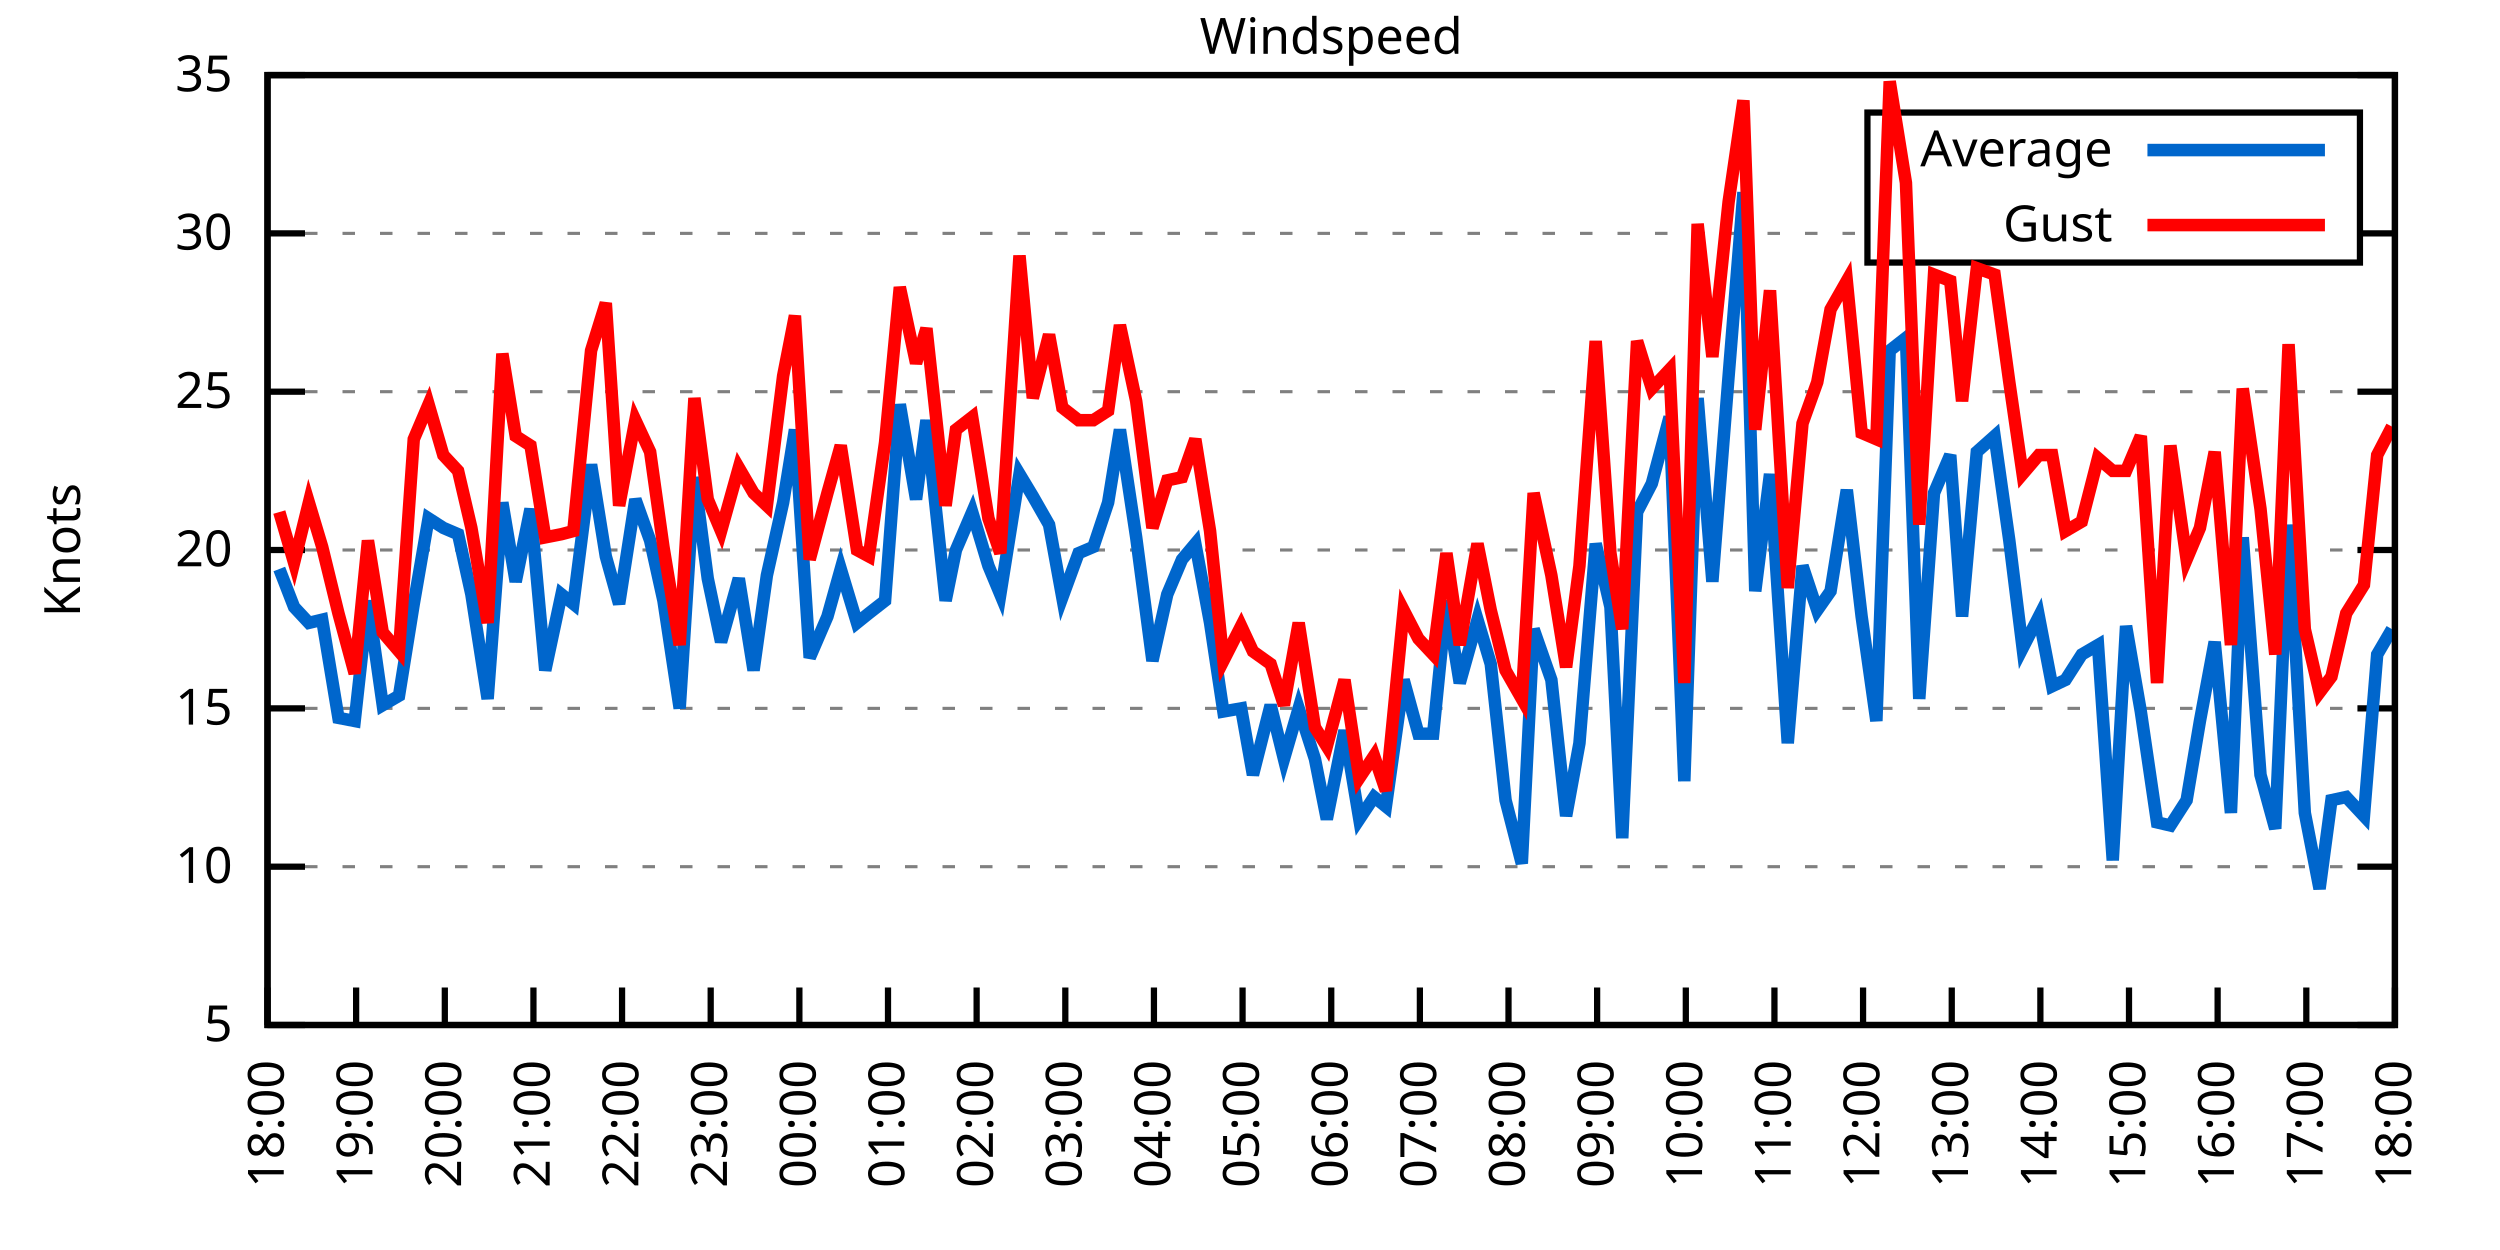
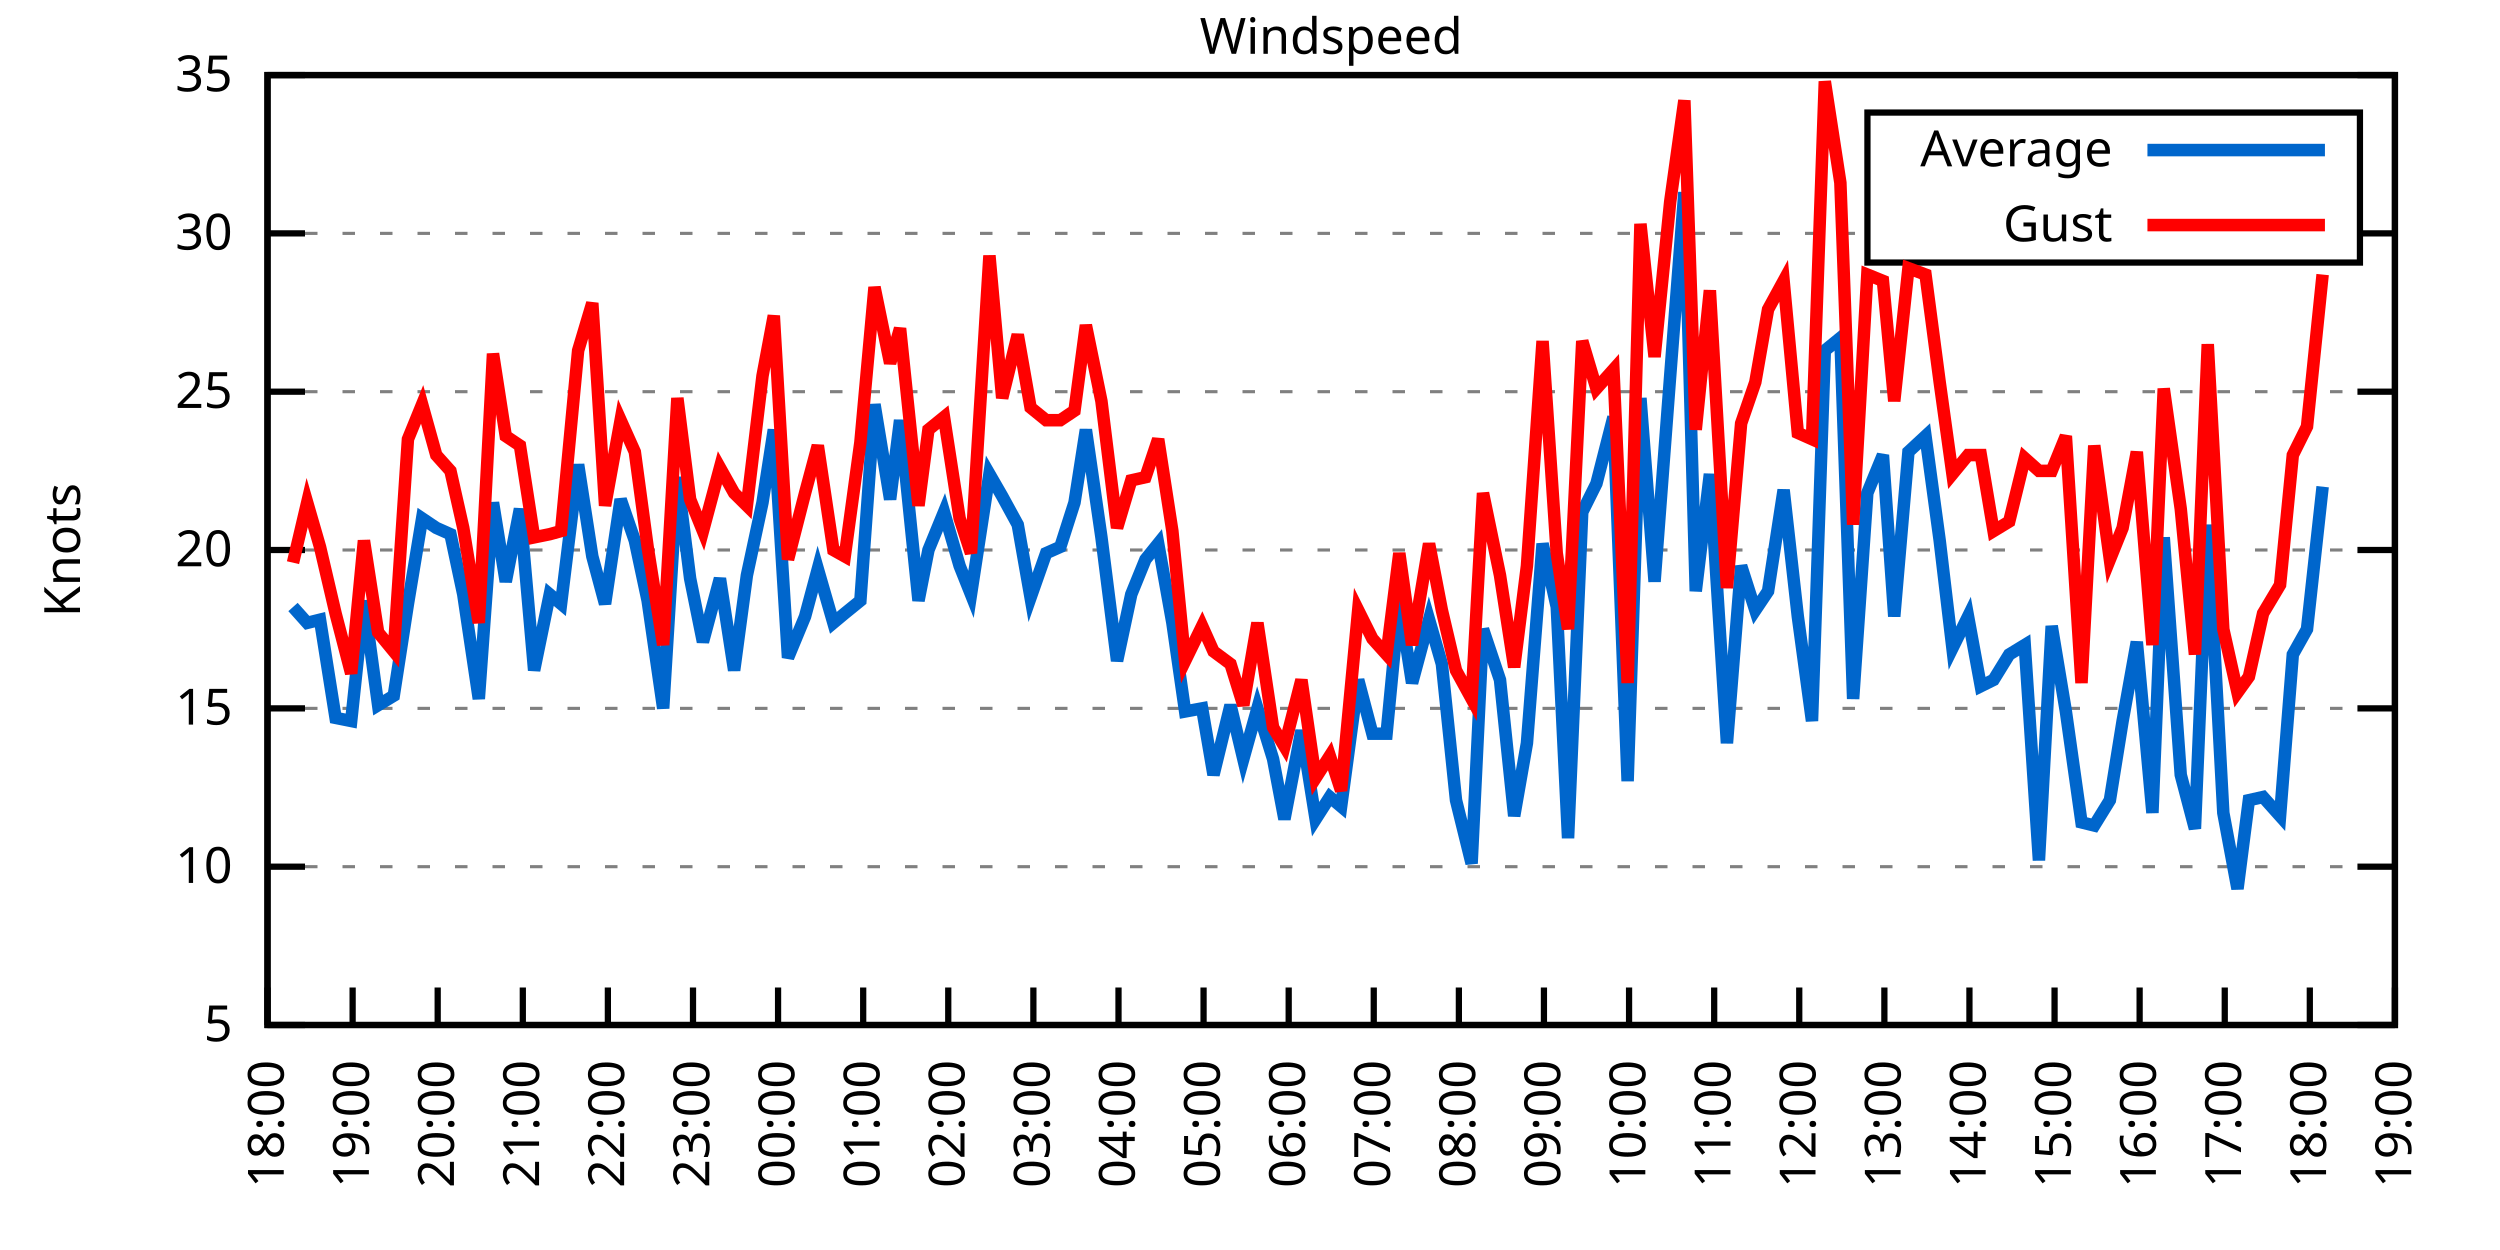
<svg xmlns="http://www.w3.org/2000/svg" xmlns:xlink="http://www.w3.org/1999/xlink" width="400" height="200" viewBox="0 0 400 200">
  <g id="gnuplot_canvas">
    <rect x="0" y="0" width="400" height="200" fill="none" />
    <defs>
      <circle id="gpDot" r="0.5" stroke-width="0.5" stroke="currentColor" />
      <path id="gpPt0" stroke-width="0.333" stroke="currentColor" d="M-1,0 h2 M0,-1 v2" />
      <path id="gpPt1" stroke-width="0.333" stroke="currentColor" d="M-1,-1 L1,1 M1,-1 L-1,1" />
      <path id="gpPt2" stroke-width="0.333" stroke="currentColor" d="M-1,0 L1,0 M0,-1 L0,1 M-1,-1 L1,1 M-1,1 L1,-1" />
      <rect id="gpPt3" stroke-width="0.333" stroke="currentColor" x="-1" y="-1" width="2" height="2" />
      <rect id="gpPt4" stroke-width="0.333" stroke="currentColor" fill="currentColor" x="-1" y="-1" width="2" height="2" />
      <circle id="gpPt5" stroke-width="0.333" stroke="currentColor" cx="0" cy="0" r="1" />
      <use xlink:href="#gpPt5" id="gpPt6" fill="currentColor" stroke="none" />
      <path id="gpPt7" stroke-width="0.333" stroke="currentColor" d="M0,-1.33 L-1.33,0.67 L1.33,0.67 z" />
      <use xlink:href="#gpPt7" id="gpPt8" fill="currentColor" stroke="none" />
      <use xlink:href="#gpPt7" id="gpPt9" stroke="currentColor" transform="rotate(180)" />
      <use xlink:href="#gpPt9" id="gpPt10" fill="currentColor" stroke="none" />
      <use xlink:href="#gpPt3" id="gpPt11" stroke="currentColor" transform="rotate(45)" />
      <use xlink:href="#gpPt11" id="gpPt12" fill="currentColor" stroke="none" />
      <path id="gpPt13" stroke-width="0.333" stroke="currentColor" d="M0,1.330 L1.265,0.411 L0.782,-1.067 L-0.782,-1.076 L-1.265,0.411 z" />
      <use xlink:href="#gpPt13" id="gpPt14" fill="currentColor" stroke="none" />
      <filter id="textbox" filterUnits="objectBoundingBox" x="0" y="0" height="1" width="1">
        <feFlood flood-color="white" flood-opacity="1" result="bgnd" />
        <feComposite in="SourceGraphic" in2="bgnd" operator="atop" />
      </filter>
      <filter id="greybox" filterUnits="objectBoundingBox" x="0" y="0" height="1" width="1">
        <feFlood flood-color="lightgrey" flood-opacity="1" result="grey" />
        <feComposite in="SourceGraphic" in2="grey" operator="atop" />
      </filter>
    </defs>
    <g fill="none" color="white" stroke="currentColor" stroke-width="1.00" stroke-linecap="butt" stroke-linejoin="miter">
</g>
    <g fill="none" color="black" stroke="currentColor" stroke-width="1.00" stroke-linecap="butt" stroke-linejoin="miter">
      <g stroke="none" shape-rendering="crispEdges">
        <polygon fill="rgb(255, 255, 255)" points="42.80,164.00 383.18,164.00 383.18,12.02 42.80,12.02 " />
      </g>
    </g>
    <g fill="none" color="black" stroke="currentColor" stroke-width="1.00" stroke-linecap="butt" stroke-linejoin="miter">
</g>
    <g fill="none" color="black" stroke="black" stroke-width="0.50" stroke-linecap="butt" stroke-linejoin="miter">
</g>
    <g fill="none" color="gray" stroke="currentColor" stroke-width="0.50" stroke-linecap="butt" stroke-linejoin="miter">
      <path stroke="gray" stroke-dasharray="2,4" class="gridline" d="M42.80,164.00 L383.19,164.00  " />
    </g>
    <g fill="none" color="gray" stroke="gray" stroke-width="1.00" stroke-linecap="butt" stroke-linejoin="miter">
</g>
    <g fill="none" color="black" stroke="currentColor" stroke-width="1.00" stroke-linecap="butt" stroke-linejoin="miter">
      <path stroke="black" d="M42.80,164.00 L48.80,164.00 M383.19,164.00 L377.19,164.00  " />
      <g transform="translate(37.20,166.60)" stroke="none" fill="black" font-family="Sans" font-size="8.00" text-anchor="end">
        <text>
          <tspan font-family="Sans"> 5</tspan>
        </text>
      </g>
    </g>
    <g fill="none" color="black" stroke="currentColor" stroke-width="1.00" stroke-linecap="butt" stroke-linejoin="miter">
</g>
    <g fill="none" color="black" stroke="black" stroke-width="0.50" stroke-linecap="butt" stroke-linejoin="miter">
</g>
    <g fill="none" color="gray" stroke="currentColor" stroke-width="0.50" stroke-linecap="butt" stroke-linejoin="miter">
      <path stroke="gray" stroke-dasharray="2,4" class="gridline" d="M42.80,138.67 L383.19,138.67  " />
    </g>
    <g fill="none" color="gray" stroke="gray" stroke-width="1.00" stroke-linecap="butt" stroke-linejoin="miter">
</g>
    <g fill="none" color="black" stroke="currentColor" stroke-width="1.00" stroke-linecap="butt" stroke-linejoin="miter">
      <path stroke="black" d="M42.80,138.67 L48.80,138.67 M383.19,138.67 L377.19,138.67  " />
      <g transform="translate(37.20,141.27)" stroke="none" fill="black" font-family="Sans" font-size="8.00" text-anchor="end">
        <text>
          <tspan font-family="Sans"> 10</tspan>
        </text>
      </g>
    </g>
    <g fill="none" color="black" stroke="currentColor" stroke-width="1.00" stroke-linecap="butt" stroke-linejoin="miter">
</g>
    <g fill="none" color="black" stroke="black" stroke-width="0.50" stroke-linecap="butt" stroke-linejoin="miter">
</g>
    <g fill="none" color="gray" stroke="currentColor" stroke-width="0.50" stroke-linecap="butt" stroke-linejoin="miter">
      <path stroke="gray" stroke-dasharray="2,4" class="gridline" d="M42.80,113.34 L383.19,113.34  " />
    </g>
    <g fill="none" color="gray" stroke="gray" stroke-width="1.00" stroke-linecap="butt" stroke-linejoin="miter">
</g>
    <g fill="none" color="black" stroke="currentColor" stroke-width="1.00" stroke-linecap="butt" stroke-linejoin="miter">
      <path stroke="black" d="M42.80,113.34 L48.80,113.34 M383.19,113.34 L377.19,113.34  " />
      <g transform="translate(37.20,115.94)" stroke="none" fill="black" font-family="Sans" font-size="8.00" text-anchor="end">
        <text>
          <tspan font-family="Sans"> 15</tspan>
        </text>
      </g>
    </g>
    <g fill="none" color="black" stroke="currentColor" stroke-width="1.00" stroke-linecap="butt" stroke-linejoin="miter">
</g>
    <g fill="none" color="black" stroke="black" stroke-width="0.50" stroke-linecap="butt" stroke-linejoin="miter">
</g>
    <g fill="none" color="gray" stroke="currentColor" stroke-width="0.50" stroke-linecap="butt" stroke-linejoin="miter">
      <path stroke="gray" stroke-dasharray="2,4" class="gridline" d="M42.80,88.00 L383.19,88.00  " />
    </g>
    <g fill="none" color="gray" stroke="gray" stroke-width="1.00" stroke-linecap="butt" stroke-linejoin="miter">
</g>
    <g fill="none" color="black" stroke="currentColor" stroke-width="1.00" stroke-linecap="butt" stroke-linejoin="miter">
      <path stroke="black" d="M42.80,88.00 L48.80,88.00 M383.19,88.00 L377.19,88.00  " />
      <g transform="translate(37.20,90.60)" stroke="none" fill="black" font-family="Sans" font-size="8.00" text-anchor="end">
        <text>
          <tspan font-family="Sans"> 20</tspan>
        </text>
      </g>
    </g>
    <g fill="none" color="black" stroke="currentColor" stroke-width="1.00" stroke-linecap="butt" stroke-linejoin="miter">
</g>
    <g fill="none" color="black" stroke="black" stroke-width="0.50" stroke-linecap="butt" stroke-linejoin="miter">
</g>
    <g fill="none" color="gray" stroke="currentColor" stroke-width="0.50" stroke-linecap="butt" stroke-linejoin="miter">
      <path stroke="gray" stroke-dasharray="2,4" class="gridline" d="M42.80,62.67 L383.19,62.67  " />
    </g>
    <g fill="none" color="gray" stroke="gray" stroke-width="1.00" stroke-linecap="butt" stroke-linejoin="miter">
</g>
    <g fill="none" color="black" stroke="currentColor" stroke-width="1.00" stroke-linecap="butt" stroke-linejoin="miter">
      <path stroke="black" d="M42.80,62.67 L48.80,62.67 M383.19,62.67 L377.19,62.67  " />
      <g transform="translate(37.20,65.27)" stroke="none" fill="black" font-family="Sans" font-size="8.00" text-anchor="end">
        <text>
          <tspan font-family="Sans"> 25</tspan>
        </text>
      </g>
    </g>
    <g fill="none" color="black" stroke="currentColor" stroke-width="1.00" stroke-linecap="butt" stroke-linejoin="miter">
</g>
    <g fill="none" color="black" stroke="black" stroke-width="0.50" stroke-linecap="butt" stroke-linejoin="miter">
</g>
    <g fill="none" color="gray" stroke="currentColor" stroke-width="0.50" stroke-linecap="butt" stroke-linejoin="miter">
      <path stroke="gray" stroke-dasharray="2,4" class="gridline" d="M42.80,37.34 L298.79,37.34 M377.59,37.34 L383.19,37.34  " />
    </g>
    <g fill="none" color="gray" stroke="gray" stroke-width="1.00" stroke-linecap="butt" stroke-linejoin="miter">
</g>
    <g fill="none" color="black" stroke="currentColor" stroke-width="1.00" stroke-linecap="butt" stroke-linejoin="miter">
      <path stroke="black" d="M42.80,37.34 L48.80,37.34 M383.19,37.34 L377.19,37.34  " />
      <g transform="translate(37.20,39.94)" stroke="none" fill="black" font-family="Sans" font-size="8.00" text-anchor="end">
        <text>
          <tspan font-family="Sans"> 30</tspan>
        </text>
      </g>
    </g>
    <g fill="none" color="black" stroke="currentColor" stroke-width="1.00" stroke-linecap="butt" stroke-linejoin="miter">
</g>
    <g fill="none" color="black" stroke="black" stroke-width="0.50" stroke-linecap="butt" stroke-linejoin="miter">
</g>
    <g fill="none" color="gray" stroke="currentColor" stroke-width="0.50" stroke-linecap="butt" stroke-linejoin="miter">
      <path stroke="gray" stroke-dasharray="2,4" class="gridline" d="M42.80,12.01 L383.19,12.01  " />
    </g>
    <g fill="none" color="gray" stroke="gray" stroke-width="1.00" stroke-linecap="butt" stroke-linejoin="miter">
</g>
    <g fill="none" color="black" stroke="currentColor" stroke-width="1.00" stroke-linecap="butt" stroke-linejoin="miter">
      <path stroke="black" d="M42.80,12.01 L48.80,12.01 M383.19,12.01 L377.19,12.01  " />
      <g transform="translate(37.20,14.61)" stroke="none" fill="black" font-family="Sans" font-size="8.00" text-anchor="end">
        <text>
          <tspan font-family="Sans"> 35</tspan>
        </text>
      </g>
    </g>
    <g fill="none" color="black" stroke="currentColor" stroke-width="1.00" stroke-linecap="butt" stroke-linejoin="miter">
      <path stroke="black" d="M42.80,164.00 L42.80,158.00  " />
      <g transform="translate(45.40,169.60) rotate(270.00)" stroke="none" fill="black" font-family="Sans" font-size="8.00" text-anchor="end">
        <text>
          <tspan font-family="Sans">18:00</tspan>
        </text>
      </g>
    </g>
    <g fill="none" color="black" stroke="currentColor" stroke-width="1.00" stroke-linecap="butt" stroke-linejoin="miter">
-       <path stroke="black" d="M56.98,164.00 L56.98,158.00  " />
-       <g transform="translate(59.58,169.60) rotate(270.00)" stroke="none" fill="black" font-family="Sans" font-size="8.00" text-anchor="end">
+       <path stroke="black" d="M56.42,164.00 L56.42,158.00  " />
+       <g transform="translate(59.02,169.60) rotate(270.00)" stroke="none" fill="black" font-family="Sans" font-size="8.00" text-anchor="end">
        <text>
          <tspan font-family="Sans">19:00</tspan>
        </text>
      </g>
    </g>
    <g fill="none" color="black" stroke="currentColor" stroke-width="1.00" stroke-linecap="butt" stroke-linejoin="miter">
-       <path stroke="black" d="M71.17,164.00 L71.17,158.00  " />
-       <g transform="translate(73.77,169.60) rotate(270.00)" stroke="none" fill="black" font-family="Sans" font-size="8.00" text-anchor="end">
+       <path stroke="black" d="M70.03,164.00 L70.03,158.00  " />
+       <g transform="translate(72.63,169.60) rotate(270.00)" stroke="none" fill="black" font-family="Sans" font-size="8.00" text-anchor="end">
        <text>
          <tspan font-family="Sans">20:00</tspan>
        </text>
      </g>
    </g>
    <g fill="none" color="black" stroke="currentColor" stroke-width="1.00" stroke-linecap="butt" stroke-linejoin="miter">
-       <path stroke="black" d="M85.35,164.00 L85.35,158.00  " />
-       <g transform="translate(87.95,169.60) rotate(270.00)" stroke="none" fill="black" font-family="Sans" font-size="8.00" text-anchor="end">
+       <path stroke="black" d="M83.65,164.00 L83.65,158.00  " />
+       <g transform="translate(86.25,169.60) rotate(270.00)" stroke="none" fill="black" font-family="Sans" font-size="8.00" text-anchor="end">
        <text>
          <tspan font-family="Sans">21:00</tspan>
        </text>
      </g>
    </g>
    <g fill="none" color="black" stroke="currentColor" stroke-width="1.00" stroke-linecap="butt" stroke-linejoin="miter">
-       <path stroke="black" d="M99.53,164.00 L99.53,158.00  " />
-       <g transform="translate(102.13,169.60) rotate(270.00)" stroke="none" fill="black" font-family="Sans" font-size="8.00" text-anchor="end">
+       <path stroke="black" d="M97.26,164.00 L97.26,158.00  " />
+       <g transform="translate(99.86,169.60) rotate(270.00)" stroke="none" fill="black" font-family="Sans" font-size="8.00" text-anchor="end">
        <text>
          <tspan font-family="Sans">22:00</tspan>
        </text>
      </g>
    </g>
    <g fill="none" color="black" stroke="currentColor" stroke-width="1.00" stroke-linecap="butt" stroke-linejoin="miter">
-       <path stroke="black" d="M113.71,164.00 L113.71,158.00  " />
-       <g transform="translate(116.31,169.60) rotate(270.00)" stroke="none" fill="black" font-family="Sans" font-size="8.00" text-anchor="end">
+       <path stroke="black" d="M110.88,164.00 L110.88,158.00  " />
+       <g transform="translate(113.48,169.60) rotate(270.00)" stroke="none" fill="black" font-family="Sans" font-size="8.00" text-anchor="end">
        <text>
          <tspan font-family="Sans">23:00</tspan>
        </text>
      </g>
    </g>
    <g fill="none" color="black" stroke="currentColor" stroke-width="1.00" stroke-linecap="butt" stroke-linejoin="miter">
-       <path stroke="black" d="M127.90,164.00 L127.90,158.00  " />
-       <g transform="translate(130.50,169.60) rotate(270.00)" stroke="none" fill="black" font-family="Sans" font-size="8.00" text-anchor="end">
+       <path stroke="black" d="M124.49,164.00 L124.49,158.00  " />
+       <g transform="translate(127.09,169.60) rotate(270.00)" stroke="none" fill="black" font-family="Sans" font-size="8.00" text-anchor="end">
        <text>
          <tspan font-family="Sans">00:00</tspan>
        </text>
      </g>
    </g>
    <g fill="none" color="black" stroke="currentColor" stroke-width="1.00" stroke-linecap="butt" stroke-linejoin="miter">
-       <path stroke="black" d="M142.08,164.00 L142.08,158.00  " />
-       <g transform="translate(144.68,169.60) rotate(270.00)" stroke="none" fill="black" font-family="Sans" font-size="8.00" text-anchor="end">
+       <path stroke="black" d="M138.11,164.00 L138.11,158.00  " />
+       <g transform="translate(140.71,169.60) rotate(270.00)" stroke="none" fill="black" font-family="Sans" font-size="8.00" text-anchor="end">
        <text>
          <tspan font-family="Sans">01:00</tspan>
        </text>
      </g>
    </g>
    <g fill="none" color="black" stroke="currentColor" stroke-width="1.00" stroke-linecap="butt" stroke-linejoin="miter">
-       <path stroke="black" d="M156.26,164.00 L156.26,158.00  " />
-       <g transform="translate(158.86,169.60) rotate(270.00)" stroke="none" fill="black" font-family="Sans" font-size="8.00" text-anchor="end">
+       <path stroke="black" d="M151.72,164.00 L151.72,158.00  " />
+       <g transform="translate(154.32,169.60) rotate(270.00)" stroke="none" fill="black" font-family="Sans" font-size="8.00" text-anchor="end">
        <text>
          <tspan font-family="Sans">02:00</tspan>
        </text>
      </g>
    </g>
    <g fill="none" color="black" stroke="currentColor" stroke-width="1.00" stroke-linecap="butt" stroke-linejoin="miter">
-       <path stroke="black" d="M170.45,164.00 L170.45,158.00  " />
-       <g transform="translate(173.05,169.60) rotate(270.00)" stroke="none" fill="black" font-family="Sans" font-size="8.00" text-anchor="end">
+       <path stroke="black" d="M165.34,164.00 L165.34,158.00  " />
+       <g transform="translate(167.94,169.60) rotate(270.00)" stroke="none" fill="black" font-family="Sans" font-size="8.00" text-anchor="end">
        <text>
          <tspan font-family="Sans">03:00</tspan>
        </text>
      </g>
    </g>
    <g fill="none" color="black" stroke="currentColor" stroke-width="1.00" stroke-linecap="butt" stroke-linejoin="miter">
-       <path stroke="black" d="M184.63,164.00 L184.63,158.00  " />
-       <g transform="translate(187.23,169.60) rotate(270.00)" stroke="none" fill="black" font-family="Sans" font-size="8.00" text-anchor="end">
+       <path stroke="black" d="M178.96,164.00 L178.96,158.00  " />
+       <g transform="translate(181.56,169.60) rotate(270.00)" stroke="none" fill="black" font-family="Sans" font-size="8.00" text-anchor="end">
        <text>
          <tspan font-family="Sans">04:00</tspan>
        </text>
      </g>
    </g>
    <g fill="none" color="black" stroke="currentColor" stroke-width="1.00" stroke-linecap="butt" stroke-linejoin="miter">
-       <path stroke="black" d="M198.81,164.00 L198.81,158.00  " />
-       <g transform="translate(201.41,169.60) rotate(270.00)" stroke="none" fill="black" font-family="Sans" font-size="8.00" text-anchor="end">
+       <path stroke="black" d="M192.57,164.00 L192.57,158.00  " />
+       <g transform="translate(195.17,169.60) rotate(270.00)" stroke="none" fill="black" font-family="Sans" font-size="8.00" text-anchor="end">
        <text>
          <tspan font-family="Sans">05:00</tspan>
        </text>
      </g>
    </g>
    <g fill="none" color="black" stroke="currentColor" stroke-width="1.00" stroke-linecap="butt" stroke-linejoin="miter">
-       <path stroke="black" d="M213.00,164.00 L213.00,158.00  " />
-       <g transform="translate(215.60,169.60) rotate(270.00)" stroke="none" fill="black" font-family="Sans" font-size="8.00" text-anchor="end">
+       <path stroke="black" d="M206.19,164.00 L206.19,158.00  " />
+       <g transform="translate(208.79,169.60) rotate(270.00)" stroke="none" fill="black" font-family="Sans" font-size="8.00" text-anchor="end">
        <text>
          <tspan font-family="Sans">06:00</tspan>
        </text>
      </g>
    </g>
    <g fill="none" color="black" stroke="currentColor" stroke-width="1.00" stroke-linecap="butt" stroke-linejoin="miter">
-       <path stroke="black" d="M227.18,164.00 L227.18,158.00  " />
-       <g transform="translate(229.78,169.60) rotate(270.00)" stroke="none" fill="black" font-family="Sans" font-size="8.00" text-anchor="end">
+       <path stroke="black" d="M219.80,164.00 L219.80,158.00  " />
+       <g transform="translate(222.40,169.60) rotate(270.00)" stroke="none" fill="black" font-family="Sans" font-size="8.00" text-anchor="end">
        <text>
          <tspan font-family="Sans">07:00</tspan>
        </text>
      </g>
    </g>
    <g fill="none" color="black" stroke="currentColor" stroke-width="1.00" stroke-linecap="butt" stroke-linejoin="miter">
-       <path stroke="black" d="M241.36,164.00 L241.36,158.00  " />
-       <g transform="translate(243.96,169.60) rotate(270.00)" stroke="none" fill="black" font-family="Sans" font-size="8.00" text-anchor="end">
+       <path stroke="black" d="M233.42,164.00 L233.42,158.00  " />
+       <g transform="translate(236.02,169.60) rotate(270.00)" stroke="none" fill="black" font-family="Sans" font-size="8.00" text-anchor="end">
        <text>
          <tspan font-family="Sans">08:00</tspan>
        </text>
      </g>
    </g>
    <g fill="none" color="black" stroke="currentColor" stroke-width="1.00" stroke-linecap="butt" stroke-linejoin="miter">
-       <path stroke="black" d="M255.54,164.00 L255.54,158.00  " />
-       <g transform="translate(258.14,169.60) rotate(270.00)" stroke="none" fill="black" font-family="Sans" font-size="8.00" text-anchor="end">
+       <path stroke="black" d="M247.03,164.00 L247.03,158.00  " />
+       <g transform="translate(249.63,169.60) rotate(270.00)" stroke="none" fill="black" font-family="Sans" font-size="8.00" text-anchor="end">
        <text>
          <tspan font-family="Sans">09:00</tspan>
        </text>
      </g>
    </g>
    <g fill="none" color="black" stroke="currentColor" stroke-width="1.00" stroke-linecap="butt" stroke-linejoin="miter">
-       <path stroke="black" d="M269.73,164.00 L269.73,158.00  " />
-       <g transform="translate(272.33,169.60) rotate(270.00)" stroke="none" fill="black" font-family="Sans" font-size="8.00" text-anchor="end">
+       <path stroke="black" d="M260.65,164.00 L260.65,158.00  " />
+       <g transform="translate(263.25,169.60) rotate(270.00)" stroke="none" fill="black" font-family="Sans" font-size="8.00" text-anchor="end">
        <text>
          <tspan font-family="Sans">10:00</tspan>
        </text>
      </g>
    </g>
    <g fill="none" color="black" stroke="currentColor" stroke-width="1.00" stroke-linecap="butt" stroke-linejoin="miter">
-       <path stroke="black" d="M283.91,164.00 L283.91,158.00  " />
-       <g transform="translate(286.51,169.60) rotate(270.00)" stroke="none" fill="black" font-family="Sans" font-size="8.00" text-anchor="end">
+       <path stroke="black" d="M274.27,164.00 L274.27,158.00  " />
+       <g transform="translate(276.87,169.60) rotate(270.00)" stroke="none" fill="black" font-family="Sans" font-size="8.00" text-anchor="end">
        <text>
          <tspan font-family="Sans">11:00</tspan>
        </text>
      </g>
    </g>
    <g fill="none" color="black" stroke="currentColor" stroke-width="1.00" stroke-linecap="butt" stroke-linejoin="miter">
-       <path stroke="black" d="M298.09,164.00 L298.09,158.00  " />
-       <g transform="translate(300.69,169.60) rotate(270.00)" stroke="none" fill="black" font-family="Sans" font-size="8.00" text-anchor="end">
+       <path stroke="black" d="M287.88,164.00 L287.88,158.00  " />
+       <g transform="translate(290.48,169.60) rotate(270.00)" stroke="none" fill="black" font-family="Sans" font-size="8.00" text-anchor="end">
        <text>
          <tspan font-family="Sans">12:00</tspan>
        </text>
      </g>
    </g>
    <g fill="none" color="black" stroke="currentColor" stroke-width="1.00" stroke-linecap="butt" stroke-linejoin="miter">
-       <path stroke="black" d="M312.28,164.00 L312.28,158.00  " />
-       <g transform="translate(314.88,169.60) rotate(270.00)" stroke="none" fill="black" font-family="Sans" font-size="8.00" text-anchor="end">
+       <path stroke="black" d="M301.50,164.00 L301.50,158.00  " />
+       <g transform="translate(304.10,169.60) rotate(270.00)" stroke="none" fill="black" font-family="Sans" font-size="8.00" text-anchor="end">
        <text>
          <tspan font-family="Sans">13:00</tspan>
        </text>
      </g>
    </g>
    <g fill="none" color="black" stroke="currentColor" stroke-width="1.00" stroke-linecap="butt" stroke-linejoin="miter">
-       <path stroke="black" d="M326.46,164.00 L326.46,158.00  " />
-       <g transform="translate(329.06,169.60) rotate(270.00)" stroke="none" fill="black" font-family="Sans" font-size="8.00" text-anchor="end">
+       <path stroke="black" d="M315.11,164.00 L315.11,158.00  " />
+       <g transform="translate(317.71,169.60) rotate(270.00)" stroke="none" fill="black" font-family="Sans" font-size="8.00" text-anchor="end">
        <text>
          <tspan font-family="Sans">14:00</tspan>
        </text>
      </g>
    </g>
    <g fill="none" color="black" stroke="currentColor" stroke-width="1.00" stroke-linecap="butt" stroke-linejoin="miter">
-       <path stroke="black" d="M340.64,164.00 L340.64,158.00  " />
-       <g transform="translate(343.24,169.60) rotate(270.00)" stroke="none" fill="black" font-family="Sans" font-size="8.00" text-anchor="end">
+       <path stroke="black" d="M328.73,164.00 L328.73,158.00  " />
+       <g transform="translate(331.33,169.60) rotate(270.00)" stroke="none" fill="black" font-family="Sans" font-size="8.00" text-anchor="end">
        <text>
          <tspan font-family="Sans">15:00</tspan>
        </text>
      </g>
    </g>
    <g fill="none" color="black" stroke="currentColor" stroke-width="1.00" stroke-linecap="butt" stroke-linejoin="miter">
-       <path stroke="black" d="M354.82,164.00 L354.82,158.00  " />
-       <g transform="translate(357.42,169.60) rotate(270.00)" stroke="none" fill="black" font-family="Sans" font-size="8.00" text-anchor="end">
+       <path stroke="black" d="M342.34,164.00 L342.34,158.00  " />
+       <g transform="translate(344.94,169.60) rotate(270.00)" stroke="none" fill="black" font-family="Sans" font-size="8.00" text-anchor="end">
        <text>
          <tspan font-family="Sans">16:00</tspan>
        </text>
      </g>
    </g>
    <g fill="none" color="black" stroke="currentColor" stroke-width="1.00" stroke-linecap="butt" stroke-linejoin="miter">
-       <path stroke="black" d="M369.01,164.00 L369.01,158.00  " />
-       <g transform="translate(371.61,169.60) rotate(270.00)" stroke="none" fill="black" font-family="Sans" font-size="8.00" text-anchor="end">
+       <path stroke="black" d="M355.96,164.00 L355.96,158.00  " />
+       <g transform="translate(358.56,169.60) rotate(270.00)" stroke="none" fill="black" font-family="Sans" font-size="8.00" text-anchor="end">
        <text>
          <tspan font-family="Sans">17:00</tspan>
+         </text>
+       </g>
+     </g>
+     <g fill="none" color="black" stroke="currentColor" stroke-width="1.00" stroke-linecap="butt" stroke-linejoin="miter">
+       <path stroke="black" d="M369.57,164.00 L369.57,158.00  " />
+       <g transform="translate(372.17,169.60) rotate(270.00)" stroke="none" fill="black" font-family="Sans" font-size="8.00" text-anchor="end">
+         <text>
+           <tspan font-family="Sans">18:00</tspan>
        </text>
      </g>
    </g>
    <g fill="none" color="black" stroke="currentColor" stroke-width="1.00" stroke-linecap="butt" stroke-linejoin="miter">
      <path stroke="black" d="M383.19,164.00 L383.19,158.00  " />
      <g transform="translate(385.79,169.60) rotate(270.00)" stroke="none" fill="black" font-family="Sans" font-size="8.00" text-anchor="end">
        <text>
-           <tspan font-family="Sans">18:00</tspan>
+           <tspan font-family="Sans">19:00</tspan>
        </text>
      </g>
    </g>
    <g fill="none" color="black" stroke="currentColor" stroke-width="1.00" stroke-linecap="butt" stroke-linejoin="miter">
</g>
    <g fill="none" color="black" stroke="currentColor" stroke-width="1.00" stroke-linecap="butt" stroke-linejoin="miter">
      <path stroke="black" d="M42.80,12.01 L42.80,164.00 L383.19,164.00 L383.19,12.01 L42.80,12.01 Z  " />
    </g>
    <g fill="none" color="black" stroke="currentColor" stroke-width="1.00" stroke-linecap="butt" stroke-linejoin="miter">
</g>
    <g fill="none" color="black" stroke="currentColor" stroke-width="1.00" stroke-linecap="butt" stroke-linejoin="miter">
      <path stroke="black" d="M298.79,42.01 L298.79,18.01 L377.59,18.01 L377.59,42.01 L298.79,42.01 Z  " />
    </g>
    <g id="Windspeed_plot_1">
      <g fill="none" color="white" stroke="black" stroke-width="2.00" stroke-linecap="butt" stroke-linejoin="miter">
</g>
      <g fill="none" color="black" stroke="currentColor" stroke-width="2.00" stroke-linecap="butt" stroke-linejoin="miter">
        <g transform="translate(337.99,26.61)" stroke="none" fill="black" font-family="Sans" font-size="8.00" text-anchor="end">
          <text>
            <tspan font-family="Sans">Average</tspan>
          </text>
        </g>
      </g>
      <g fill="none" color="black" stroke="currentColor" stroke-width="2.00" stroke-linecap="butt" stroke-linejoin="miter">
-         <path stroke="rgb(  0, 102, 204)" d="M343.59,24.01 L371.99,24.01 M44.69,91.04 L47.05,97.12 L49.42,99.66 L51.55,99.15 L54.15,114.86 L56.75,115.36   L58.87,96.11 L61.24,112.83 L63.84,111.31 L66.20,96.62 L68.57,82.94 L70.93,84.46 L73.29,85.47 L75.42,95.10   L78.02,111.82 L80.38,80.41 L82.51,93.07 L84.88,81.42 L87.24,107.26 L89.84,95.10 L91.73,96.62 L94.57,74.33   L96.93,89.02 L99.06,96.62 L101.66,79.90 L104.02,86.49 L106.15,96.11 L108.75,113.34 L111.11,76.35 L113.24,92.56   L115.37,102.70 L118.21,92.56 L120.57,107.26 L122.70,92.06 L125.30,80.41 L127.19,68.75 L129.55,105.23 L132.39,98.64   L134.52,91.04 L137.12,99.66 L139.01,98.14 L141.61,96.11 L143.97,64.70 L146.57,79.90 L148.23,67.23 L151.30,96.11   L152.95,88.00 L155.55,81.93 L158.15,90.54 L160.05,95.10 L163.12,75.85 L165.25,79.39 L167.85,83.95 L169.97,95.60   L172.57,88.51 L174.94,87.50 L177.30,80.41 L179.19,68.75 L181.79,85.98 L184.39,105.74 L186.76,95.10 L189.12,89.52   L191.25,86.99 L193.61,99.66 L195.74,113.84 L198.58,113.34 L200.47,123.98 L203.30,112.83 L205.43,121.44 L207.79,113.34   L210.39,121.44 L212.29,131.07 L215.12,116.88 L217.49,131.07 L219.85,127.52 L221.74,129.04 L224.58,108.78 L226.94,117.39   L229.31,117.39 L231.43,96.11 L233.56,109.28 L236.40,99.15 L238.52,106.24 L240.89,128.03 L243.49,138.16 L245.38,100.67   L248.22,108.78 L250.58,130.56 L252.71,118.91 L255.31,86.99 L257.67,97.12 L259.56,134.11 L261.93,81.93 L264.29,77.37   L267.13,66.73 L269.49,124.99 L271.62,63.69 L273.98,93.07 L276.58,60.14 L278.95,30.76 L280.84,94.59 L283.20,75.85   L286.04,118.91 L288.40,90.54 L290.76,97.63 L292.89,94.59 L295.49,78.38 L297.86,98.64 L300.22,115.36 L302.35,56.09   L304.95,54.06 L307.08,111.82 L309.44,78.89 L312.04,72.81 L313.93,98.64 L316.29,72.30 L319.13,69.77 L321.49,86.49   L323.62,103.71 L326.22,98.64 L328.35,109.79 L330.48,108.78 L333.08,104.72 L335.68,103.20 L338.04,137.66 L340.17,100.16   L342.53,113.84 L345.13,131.58 L347.26,132.08 L349.86,128.03 L351.99,115.36 L354.35,102.70 L356.95,130.06 L358.84,85.98   L361.68,123.98 L364.04,132.59 L366.17,83.95 L368.77,130.06 L371.13,142.21 L373.03,128.03 L375.39,127.52 L378.23,130.56   L380.35,104.72 L382.72,100.67  " />
+         <path stroke="rgb(  0, 102, 204)" d="M343.59,24.01 L371.99,24.01 M46.88,97.12 L49.15,99.66 L51.20,99.15 L53.69,114.86 L56.19,115.36 L58.23,96.11   L60.50,112.83 L63.00,111.31 L65.27,96.62 L67.54,82.94 L69.80,84.46 L72.07,85.47 L74.12,95.10 L76.61,111.82   L78.88,80.41 L80.92,93.07 L83.19,81.42 L85.46,107.26 L87.96,95.10 L89.77,96.62 L92.50,74.33 L94.77,89.02   L96.81,96.62 L99.30,79.90 L101.57,86.49 L103.62,96.11 L106.11,113.34 L108.38,76.35 L110.42,92.56 L112.47,102.70   L115.19,92.56 L117.46,107.26 L119.50,92.06 L122.00,80.41 L123.81,68.75 L126.08,105.23 L128.81,98.64 L130.85,91.04   L133.34,99.66 L135.16,98.14 L137.66,96.11 L139.92,64.70 L142.42,79.90 L144.01,67.23 L146.96,96.11 L148.55,88.00   L151.04,81.93 L153.54,90.54 L155.36,95.10 L158.31,75.85 L160.35,79.39 L162.84,83.95 L164.89,95.60 L167.38,88.51   L169.65,87.50 L171.92,80.41 L173.74,68.75 L176.23,85.98 L178.73,105.74 L181.00,95.10 L183.27,89.52 L185.31,86.99   L187.58,99.66 L189.62,113.84 L192.34,113.34 L194.16,123.98 L196.88,112.83 L198.93,121.44 L201.19,113.34 L203.69,121.44   L205.51,131.07 L208.23,116.88 L210.50,131.07 L212.77,127.52 L214.58,129.04 L217.31,108.78 L219.58,117.39 L221.85,117.39   L223.89,96.11 L225.93,109.28 L228.65,99.15 L230.70,106.24 L232.96,128.03 L235.46,138.16 L237.28,100.67 L240.00,108.78   L242.27,130.56 L244.31,118.91 L246.81,86.99 L249.08,97.12 L250.89,134.11 L253.16,81.93 L255.43,77.37 L258.15,66.73   L260.42,124.99 L262.47,63.69 L264.73,93.07 L267.23,60.14 L269.50,30.76 L271.32,94.59 L273.58,75.85 L276.31,118.91   L278.58,90.54 L280.85,97.63 L282.89,94.59 L285.38,78.38 L287.65,98.64 L289.92,115.36 L291.97,56.09 L294.46,54.06   L296.50,111.82 L298.77,78.89 L301.27,72.81 L303.08,98.64 L305.35,72.30 L308.08,69.77 L310.35,86.49 L312.39,103.71   L314.89,98.64 L316.93,109.79 L318.97,108.78 L321.47,104.72 L323.96,103.20 L326.23,137.66 L328.27,100.16 L330.54,113.84   L333.04,131.58 L335.08,132.08 L337.58,128.03 L339.62,115.36 L341.89,102.70 L344.39,130.06 L346.20,85.98 L348.92,123.98   L351.19,132.59 L353.24,83.95 L355.73,130.06 L358.00,142.21 L359.82,128.03 L362.09,127.52 L364.81,130.56 L366.85,104.72   L369.12,100.67 L371.62,77.87  " />
      </g>
    </g>
    <g id="Windspeed_plot_2">
      <g fill="none" color="black" stroke="currentColor" stroke-width="2.00" stroke-linecap="butt" stroke-linejoin="miter">
        <g transform="translate(337.99,38.61)" stroke="none" fill="black" font-family="Sans" font-size="8.00" text-anchor="end">
          <text>
            <tspan font-family="Sans">Gust</tspan>
          </text>
        </g>
      </g>
      <g fill="none" color="black" stroke="currentColor" stroke-width="2.00" stroke-linecap="butt" stroke-linejoin="miter">
-         <path stroke="rgb(255,   0,   0)" d="M343.59,36.01 L371.99,36.01 M44.69,81.93 L47.05,90.03 L49.42,80.41 L51.55,87.50 L54.15,98.14 L56.75,107.76   L58.87,86.49 L61.24,101.18 L63.84,104.22 L66.20,70.27 L68.57,64.70 L70.93,72.81 L73.29,75.34 L75.42,84.46   L78.02,99.66 L80.38,56.59 L82.51,69.77 L84.88,71.29 L87.24,85.98 L89.84,85.47 L91.73,84.97 L94.57,56.09   L96.93,48.49 L99.06,80.91 L101.66,67.23 L104.02,72.30 L106.15,87.50 L108.75,103.20 L111.11,63.69 L113.24,79.90   L115.37,84.97 L118.21,74.83 L120.57,78.89 L122.70,80.91 L125.30,60.14 L127.19,50.51 L129.55,89.52 L132.39,78.89   L134.52,71.29 L137.12,88.00 L139.01,89.02 L141.61,70.78 L143.97,45.95 L146.57,58.11 L148.23,52.54 L151.30,80.91   L152.95,68.75 L155.55,66.73 L158.15,82.94 L160.05,88.51 L163.12,40.89 L165.25,63.69 L167.85,53.55 L169.97,65.21   L172.57,67.23 L174.94,67.23 L177.30,65.71 L179.19,52.03 L181.79,64.19 L184.39,84.46 L186.76,76.86 L189.12,76.35   L191.25,70.27 L193.61,84.97 L195.74,105.74 L198.58,100.16 L200.47,104.22 L203.30,106.24 L205.43,112.83 L207.79,99.66   L210.39,116.38 L212.29,119.42 L215.12,108.78 L217.49,124.48 L219.85,120.94 L221.74,126.51 L224.58,97.63 L226.94,102.19   L229.31,104.72 L231.43,88.51 L233.56,103.20 L236.40,86.99 L238.52,97.63 L240.89,107.26 L243.49,111.82 L245.38,78.89   L248.22,92.06 L250.58,106.75 L252.71,90.54 L255.31,54.57 L257.67,88.51 L259.56,100.67 L261.93,54.57 L264.29,62.17   L267.13,59.13 L269.49,109.28 L271.62,35.82 L273.98,57.10 L276.58,32.28 L278.95,16.06 L280.84,68.75 L283.20,46.46   L286.04,94.08 L288.40,67.74 L290.76,61.15 L292.89,49.50 L295.49,44.94 L297.86,69.26 L300.22,70.27 L302.35,13.02   L304.95,29.24 L307.08,83.95 L309.44,43.93 L312.04,44.94 L313.93,64.19 L316.29,42.91 L319.13,43.93 L321.49,61.15   L323.62,75.85 L326.22,72.81 L328.35,72.81 L330.48,84.97 L333.08,83.45 L335.68,73.31 L338.04,75.34 L340.17,75.34   L342.53,69.77 L345.13,109.28 L347.26,71.29 L349.86,89.52 L351.99,84.46 L354.35,72.30 L356.95,103.20 L358.84,62.17   L361.68,81.42 L364.04,104.72 L366.17,55.07 L368.77,100.67 L371.13,110.80 L373.03,108.27 L375.39,98.14 L378.23,93.58   L380.35,72.81 L382.72,68.25  " />
+         <path stroke="rgb(255,   0,   0)" d="M343.59,36.01 L371.99,36.01 M46.88,90.03 L49.15,80.41 L51.20,87.50 L53.69,98.14 L56.19,107.76 L58.23,86.49   L60.50,101.18 L63.00,104.22 L65.27,70.27 L67.54,64.70 L69.80,72.81 L72.07,75.34 L74.12,84.46 L76.61,99.66   L78.88,56.59 L80.92,69.77 L83.19,71.29 L85.46,85.98 L87.96,85.47 L89.77,84.97 L92.50,56.09 L94.77,48.49   L96.81,80.91 L99.30,67.23 L101.57,72.30 L103.62,87.50 L106.11,103.20 L108.38,63.69 L110.42,79.90 L112.47,84.97   L115.19,74.83 L117.46,78.89 L119.50,80.91 L122.00,60.14 L123.81,50.51 L126.08,89.52 L128.81,78.89 L130.85,71.29   L133.34,88.00 L135.16,89.02 L137.66,70.78 L139.92,45.95 L142.42,58.11 L144.01,52.54 L146.96,80.91 L148.55,68.75   L151.04,66.73 L153.54,82.94 L155.36,88.51 L158.31,40.89 L160.35,63.69 L162.84,53.55 L164.89,65.21 L167.38,67.23   L169.65,67.23 L171.92,65.71 L173.74,52.03 L176.23,64.19 L178.73,84.46 L181.00,76.86 L183.27,76.35 L185.31,70.27   L187.58,84.97 L189.62,105.74 L192.34,100.16 L194.16,104.22 L196.88,106.24 L198.93,112.83 L201.19,99.66 L203.69,116.38   L205.51,119.42 L208.23,108.78 L210.50,124.48 L212.77,120.94 L214.58,126.51 L217.31,97.63 L219.58,102.19 L221.85,104.72   L223.89,88.51 L225.93,103.20 L228.65,86.99 L230.70,97.63 L232.96,107.26 L235.46,111.82 L237.28,78.89 L240.00,92.06   L242.27,106.75 L244.31,90.54 L246.81,54.57 L249.08,88.51 L250.89,100.67 L253.16,54.57 L255.43,62.17 L258.15,59.13   L260.42,109.28 L262.47,35.82 L264.73,57.10 L267.23,32.28 L269.50,16.06 L271.32,68.75 L273.58,46.46 L276.31,94.08   L278.58,67.74 L280.85,61.15 L282.89,49.50 L285.38,44.94 L287.65,69.26 L289.92,70.27 L291.97,13.02 L294.46,29.24   L296.50,83.95 L298.77,43.93 L301.27,44.94 L303.08,64.19 L305.35,42.91 L308.08,43.93 L310.35,61.15 L312.39,75.85   L314.89,72.81 L316.93,72.81 L318.97,84.97 L321.47,83.45 L323.96,73.31 L326.23,75.34 L328.27,75.34 L330.54,69.77   L333.04,109.28 L335.08,71.29 L337.58,89.52 L339.62,84.46 L341.89,72.30 L344.39,103.20 L346.20,62.17 L348.92,81.42   L351.19,104.72 L353.24,55.07 L355.73,100.67 L358.00,110.80 L359.82,108.27 L362.09,98.14 L364.81,93.58 L366.85,72.81   L369.12,68.25 L371.62,43.93  " />
      </g>
    </g>
    <g fill="none" color="black" stroke="currentColor" stroke-width="2.00" stroke-linecap="butt" stroke-linejoin="miter">
</g>
    <g fill="none" color="black" stroke="black" stroke-width="1.00" stroke-linecap="butt" stroke-linejoin="miter">
</g>
    <g fill="none" color="black" stroke="currentColor" stroke-width="1.00" stroke-linecap="butt" stroke-linejoin="miter">
      <path stroke="black" d="M42.80,12.01 L42.80,164.00 L383.19,164.00 L383.19,12.01 L42.80,12.01 Z  " />
      <g transform="translate(12.80,88.01) rotate(270.00)" stroke="none" fill="black" font-family="Sans" font-size="8.00" text-anchor="middle">
        <text>
          <tspan font-family="Sans">Knots</tspan>
        </text>
      </g>
    </g>
    <g fill="none" color="black" stroke="currentColor" stroke-width="1.00" stroke-linecap="butt" stroke-linejoin="miter">
</g>
    <g fill="none" color="black" stroke="currentColor" stroke-width="1.00" stroke-linecap="butt" stroke-linejoin="miter">
      <g transform="translate(212.99,8.61)" stroke="none" fill="black" font-family="Sans" font-size="8.00" text-anchor="middle">
        <text>
          <tspan font-family="Sans">Windspeed</tspan>
        </text>
      </g>
    </g>
    <g fill="none" color="black" stroke="currentColor" stroke-width="1.00" stroke-linecap="butt" stroke-linejoin="miter">
</g>
  </g>
</svg>
